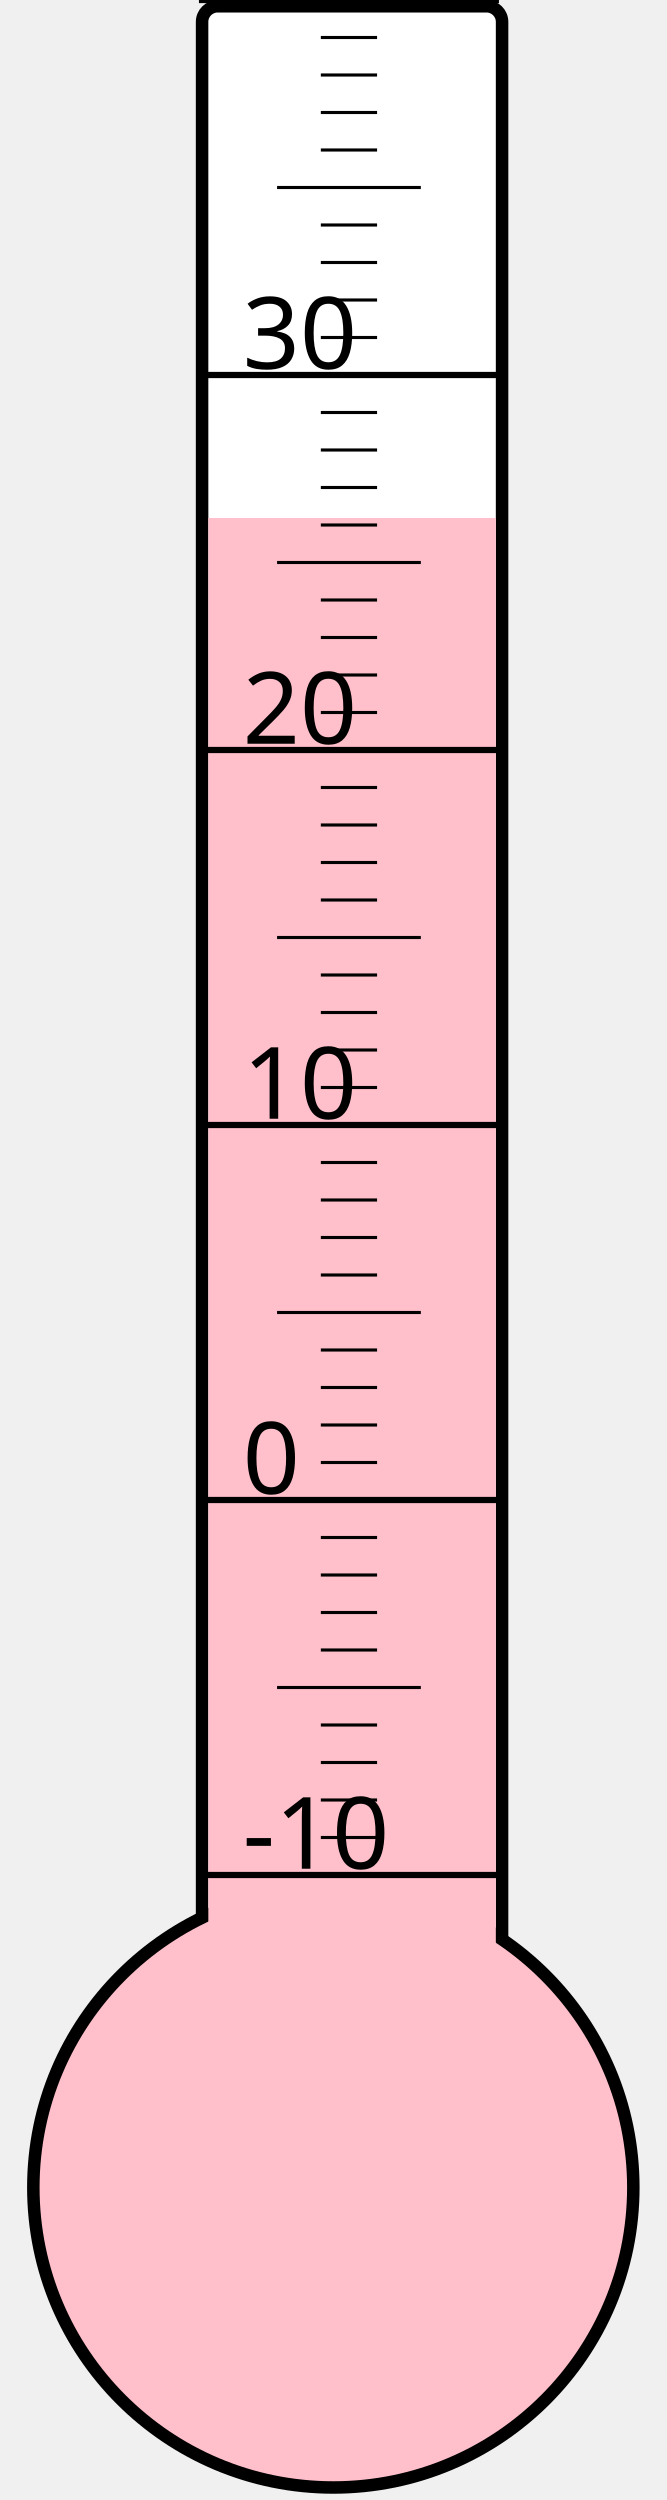
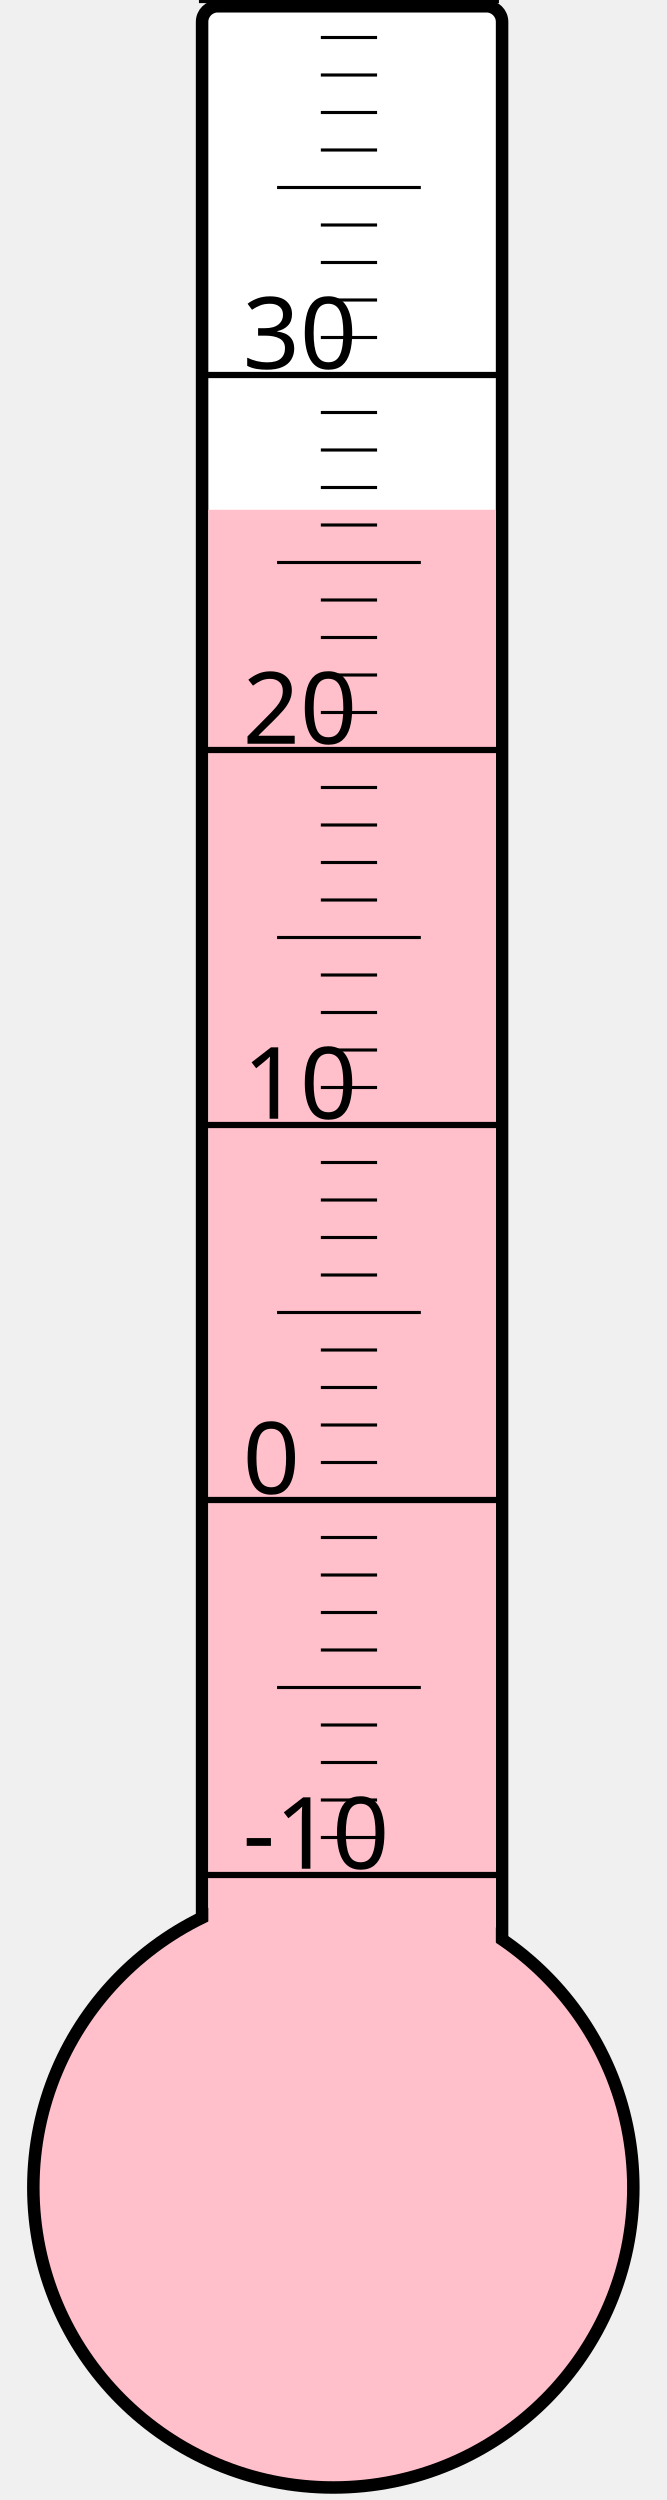
<svg xmlns="http://www.w3.org/2000/svg" width="40px" height="150px" viewBox="0 0 200 800">
  <rect width="200" height="800" x="0" y="0" style="fill: #ffffeb; fill-opacity: 0;" />
  <rect width="96" height="680" x="58" y="2" rx="5" ry="5" style="fill: white; fill-opacity: 1; stroke: black; stroke-width: 4;" />
  <circle cx="100" cy="700" r="96" style="fill: pink; stroke: black; stroke-width: 4;" />
-   <rect width="92" height="534.25" x="60" y="165.75" style="fill: pink; fill-opacity: 1; stroke-width: 0;" />
+   <rect width="92" height="536.875" x="60" y="163.125" style="fill: pink; fill-opacity: 1; stroke-width: 0;" />
  <text x="71" y="598" style="font-family: sans-serif; font-size: 24pt;">-10</text>
  <text x="71" y="478" style="font-family: sans-serif; font-size: 24pt;">0</text>
  <text x="71" y="358" style="font-family: sans-serif; font-size: 24pt;">10</text>
  <text x="71" y="238" style="font-family: sans-serif; font-size: 24pt;">20</text>
  <text x="71" y="118" style="font-family: sans-serif; font-size: 24pt;">30</text>
  <g style="stroke: black;">
    <line x1="57" y1="600" x2="153" y2="600" style="stroke-width: 2;" />
    <line x1="96" y1="588" x2="114" y2="588" style="stroke-width: 1;" />
    <line x1="96" y1="576" x2="114" y2="576" style="stroke-width: 1;" />
    <line x1="96" y1="564" x2="114" y2="564" style="stroke-width: 1;" />
    <line x1="96" y1="552" x2="114" y2="552" style="stroke-width: 1;" />
    <line x1="82" y1="540" x2="128" y2="540" style="stroke-width: 1;" />
    <line x1="96" y1="528" x2="114" y2="528" style="stroke-width: 1;" />
    <line x1="96" y1="516" x2="114" y2="516" style="stroke-width: 1;" />
    <line x1="96" y1="504" x2="114" y2="504" style="stroke-width: 1;" />
    <line x1="96" y1="492" x2="114" y2="492" style="stroke-width: 1;" />
    <line x1="57" y1="480" x2="153" y2="480" style="stroke-width: 2;" />
    <line x1="96" y1="468" x2="114" y2="468" style="stroke-width: 1;" />
    <line x1="96" y1="456" x2="114" y2="456" style="stroke-width: 1;" />
    <line x1="96" y1="444" x2="114" y2="444" style="stroke-width: 1;" />
    <line x1="96" y1="432" x2="114" y2="432" style="stroke-width: 1;" />
    <line x1="82" y1="420" x2="128" y2="420" style="stroke-width: 1;" />
    <line x1="96" y1="408" x2="114" y2="408" style="stroke-width: 1;" />
    <line x1="96" y1="396" x2="114" y2="396" style="stroke-width: 1;" />
    <line x1="96" y1="384" x2="114" y2="384" style="stroke-width: 1;" />
    <line x1="96" y1="372" x2="114" y2="372" style="stroke-width: 1;" />
    <line x1="57" y1="360" x2="153" y2="360" style="stroke-width: 2;" />
    <line x1="96" y1="348" x2="114" y2="348" style="stroke-width: 1;" />
    <line x1="96" y1="336" x2="114" y2="336" style="stroke-width: 1;" />
    <line x1="96" y1="324" x2="114" y2="324" style="stroke-width: 1;" />
    <line x1="96" y1="312" x2="114" y2="312" style="stroke-width: 1;" />
    <line x1="82" y1="300" x2="128" y2="300" style="stroke-width: 1;" />
    <line x1="96" y1="288" x2="114" y2="288" style="stroke-width: 1;" />
    <line x1="96" y1="276" x2="114" y2="276" style="stroke-width: 1;" />
    <line x1="96" y1="264" x2="114" y2="264" style="stroke-width: 1;" />
    <line x1="96" y1="252" x2="114" y2="252" style="stroke-width: 1;" />
    <line x1="57" y1="240" x2="153" y2="240" style="stroke-width: 2;" />
    <line x1="96" y1="228" x2="114" y2="228" style="stroke-width: 1;" />
    <line x1="96" y1="216" x2="114" y2="216" style="stroke-width: 1;" />
    <line x1="96" y1="204" x2="114" y2="204" style="stroke-width: 1;" />
    <line x1="96" y1="192" x2="114" y2="192" style="stroke-width: 1;" />
    <line x1="82" y1="180" x2="128" y2="180" style="stroke-width: 1;" />
    <line x1="96" y1="168" x2="114" y2="168" style="stroke-width: 1;" />
    <line x1="96" y1="156" x2="114" y2="156" style="stroke-width: 1;" />
    <line x1="96" y1="144" x2="114" y2="144" style="stroke-width: 1;" />
    <line x1="96" y1="132" x2="114" y2="132" style="stroke-width: 1;" />
    <line x1="57" y1="120" x2="153" y2="120" style="stroke-width: 2;" />
    <line x1="96" y1="108" x2="114" y2="108" style="stroke-width: 1;" />
    <line x1="96" y1="96" x2="114" y2="96" style="stroke-width: 1;" />
    <line x1="96" y1="84" x2="114" y2="84" style="stroke-width: 1;" />
    <line x1="96" y1="72" x2="114" y2="72" style="stroke-width: 1;" />
    <line x1="82" y1="60" x2="128" y2="60" style="stroke-width: 1;" />
    <line x1="96" y1="48" x2="114" y2="48" style="stroke-width: 1;" />
    <line x1="96" y1="36" x2="114" y2="36" style="stroke-width: 1;" />
    <line x1="96" y1="24" x2="114" y2="24" style="stroke-width: 1;" />
    <line x1="96" y1="12" x2="114" y2="12" style="stroke-width: 1;" />
    <line x1="57" y1="0" x2="153" y2="0" style="stroke-width: 2;" />
  </g>
</svg>
